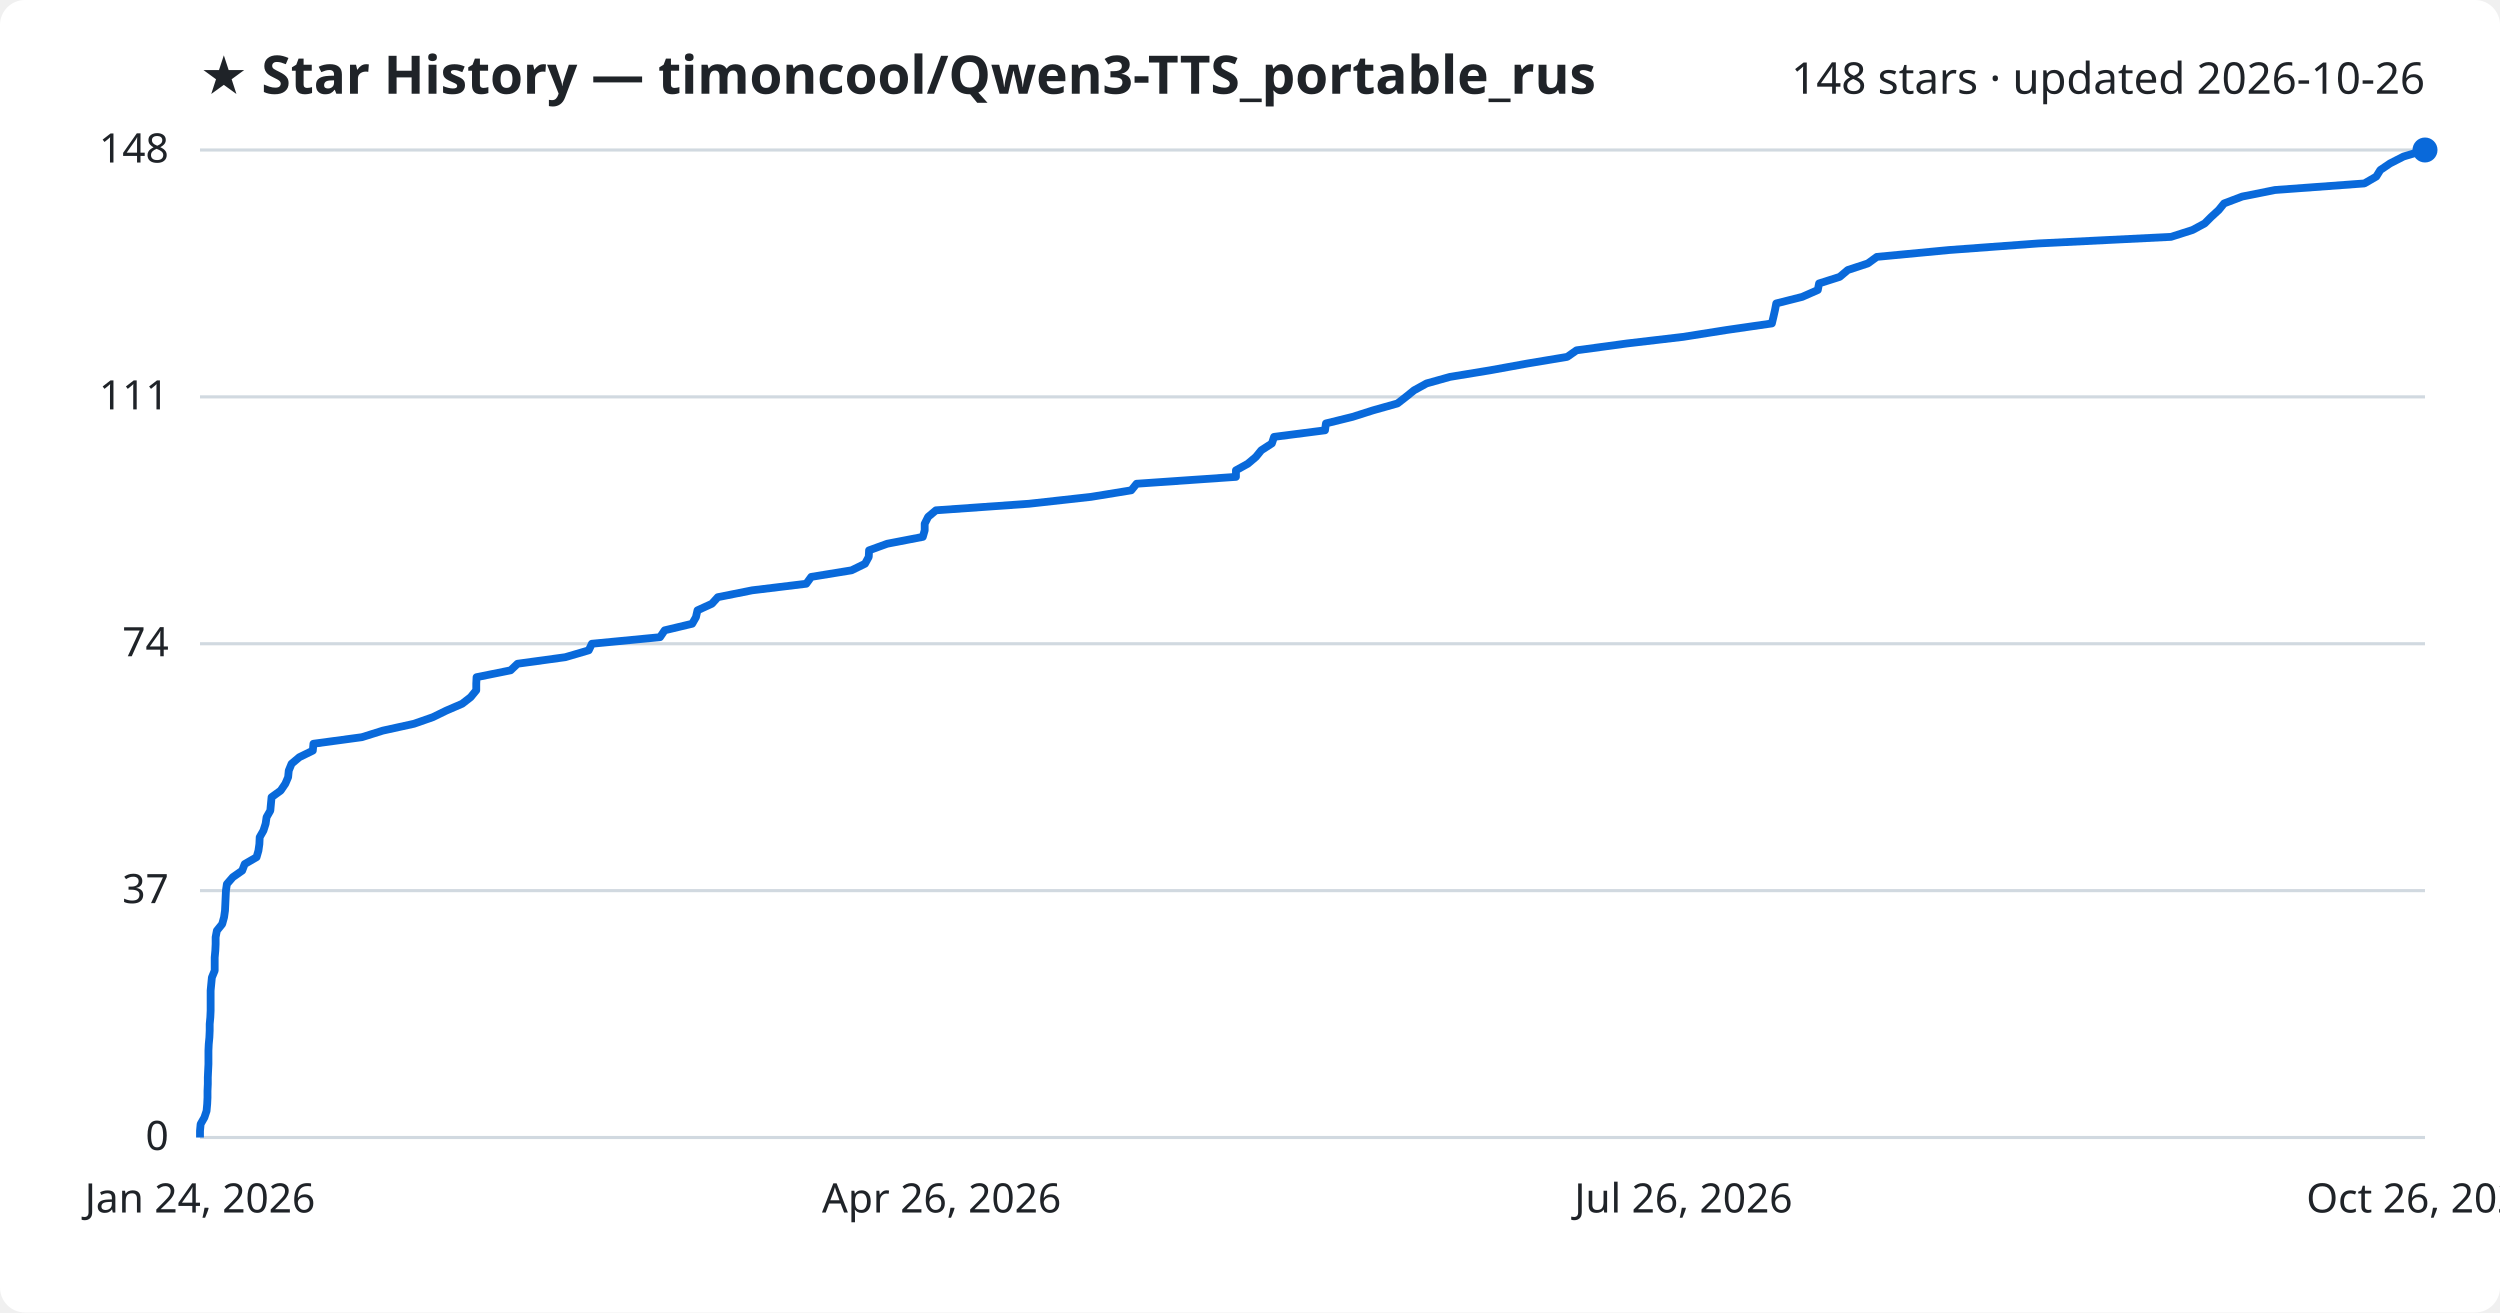
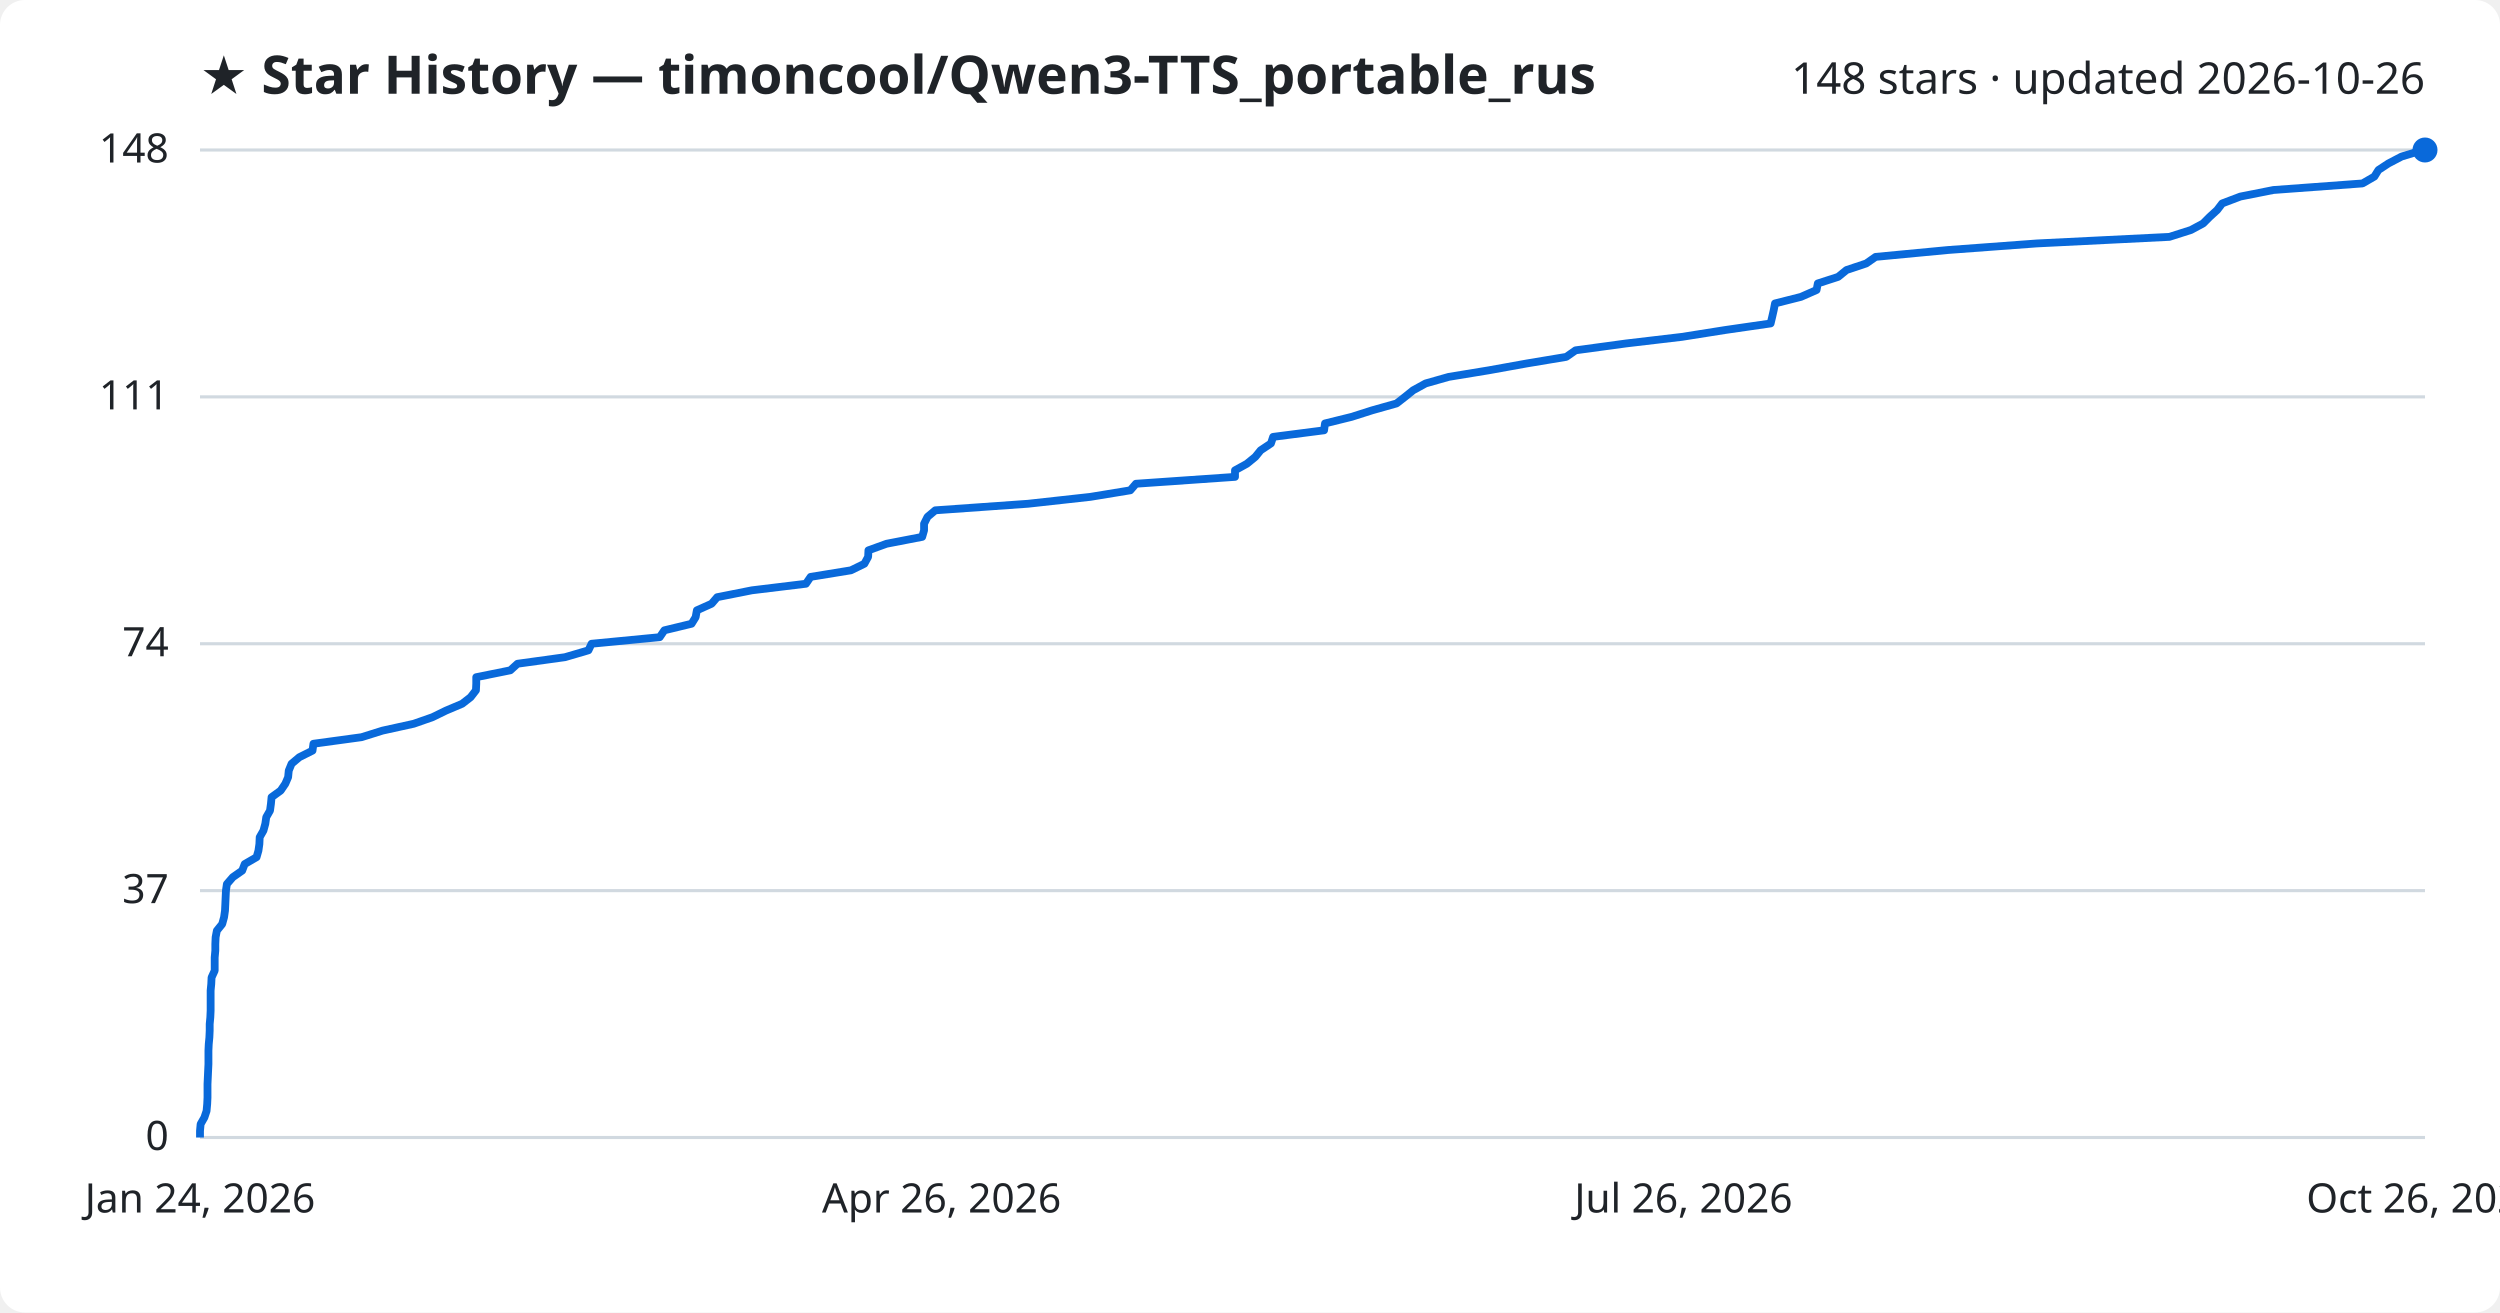
<svg xmlns="http://www.w3.org/2000/svg" viewBox="0 0 800 420" font-family="Segoe UI, sans-serif">
  <rect width="800" height="420" fill="#ffffff" rx="8" />
  <text x="64" y="30" fill="#1f2328" font-size="17" font-weight="700">★ Star History — timoncool/Qwen3-TTS_portable_rus</text>
  <text x="776" y="30" fill="#1f2328" font-size="14" text-anchor="end">148 stars · updated 2026-10-26</text>
  <line x1="64" y1="364.0" x2="776" y2="364.0" stroke="#d1d9e0" stroke-width="1" />
  <text x="54" y="368.0" fill="#1f2328" font-size="13" text-anchor="end">0</text>
  <line x1="64" y1="285.0" x2="776" y2="285.0" stroke="#d1d9e0" stroke-width="1" />
  <text x="54" y="289.0" fill="#1f2328" font-size="13" text-anchor="end">37</text>
  <line x1="64" y1="206.0" x2="776" y2="206.0" stroke="#d1d9e0" stroke-width="1" />
  <text x="54" y="210.0" fill="#1f2328" font-size="13" text-anchor="end">74</text>
  <line x1="64" y1="127.0" x2="776" y2="127.0" stroke="#d1d9e0" stroke-width="1" />
  <text x="54" y="131.0" fill="#1f2328" font-size="13" text-anchor="end">111</text>
  <line x1="64" y1="48.0" x2="776" y2="48.0" stroke="#d1d9e0" stroke-width="1" />
  <text x="54" y="52.0" fill="#1f2328" font-size="13" text-anchor="end">148</text>
-   <path d="M64.0,364.0 L64.0,361.9 L64.2,359.7 L65.4,357.6 L66.1,355.5 L66.3,353.3 L66.4,351.2 L66.4,349.1 L66.5,346.9 L66.5,344.8 L66.6,342.6 L66.7,340.5 L66.7,338.4 L66.7,336.2 L66.8,334.1 L67.0,332.0 L67.1,329.8 L67.1,327.7 L67.3,325.6 L67.4,323.4 L67.4,321.3 L67.4,319.2 L67.4,317.0 L67.6,314.9 L67.8,312.8 L68.7,310.6 L68.7,308.5 L68.7,306.4 L68.9,304.2 L69.0,302.1 L69.0,299.9 L69.4,297.8 L71.1,295.7 L71.7,293.5 L72.0,291.4 L72.1,289.3 L72.2,287.1 L72.3,285.0 L72.6,282.9 L74.5,280.7 L77.5,278.6 L78.3,276.5 L82.1,274.3 L82.7,272.2 L83.0,270.1 L83.1,267.9 L84.3,265.8 L85.0,263.6 L85.3,261.5 L86.5,259.4 L86.7,257.2 L86.9,255.1 L89.8,253.0 L91.3,250.8 L92.2,248.7 L92.4,246.6 L93.3,244.4 L95.8,242.3 L100.1,240.2 L100.3,238.0 L115.8,235.9 L122.5,233.8 L132.5,231.6 L138.5,229.5 L142.8,227.4 L147.9,225.2 L150.6,223.1 L152.4,220.9 L152.4,218.8 L152.5,216.7 L163.4,214.5 L165.6,212.4 L180.9,210.3 L188.4,208.1 L189.4,206.0 L211.2,203.9 L212.7,201.7 L221.5,199.6 L222.7,197.5 L223.2,195.3 L227.8,193.2 L229.7,191.1 L240.7,188.9 L258.0,186.8 L259.6,184.6 L272.5,182.5 L276.8,180.4 L278.0,178.2 L278.1,176.1 L283.9,174.0 L295.3,171.8 L295.9,169.7 L295.9,167.6 L297.0,165.4 L299.5,163.3 L329.3,161.2 L349.1,159.0 L362.0,156.9 L363.7,154.8 L395.5,152.6 L395.5,150.5 L399.3,148.4 L401.9,146.2 L403.6,144.1 L407.0,141.9 L407.7,139.8 L424.0,137.7 L424.3,135.5 L432.8,133.4 L439.4,131.3 L447.2,129.1 L449.9,127.0 L452.5,124.9 L456.5,122.7 L464.0,120.6 L476.8,118.5 L488.9,116.3 L501.5,114.2 L504.5,112.1 L520.7,109.9 L538.6,107.8 L552.5,105.6 L567.0,103.5 L567.5,101.4 L568.0,99.2 L568.4,97.1 L576.7,95.0 L581.7,92.8 L582.1,90.7 L588.7,88.6 L591.3,86.4 L597.7,84.3 L600.6,82.2 L623.8,80.0 L652.3,77.9 L694.7,75.8 L701.6,73.6 L705.5,71.5 L707.6,69.4 L710.0,67.2 L711.7,65.1 L717.5,62.9 L728.0,60.8 L756.6,58.7 L760.4,56.5 L761.7,54.4 L764.8,52.3 L769.1,50.1 L776.0,48.0 L776.0,48.0" fill="none" stroke="#0969da" stroke-width="2.5" stroke-linejoin="round" />
+   <path d="M64.0,364.0 L64.0,361.9 L64.2,359.7 L65.4,357.6 L66.1,355.5 L66.3,353.3 L66.4,351.2 L66.4,349.1 L66.4,346.9 L66.5,344.8 L66.6,342.6 L66.7,340.5 L66.7,338.4 L66.7,336.2 L66.8,334.1 L67.0,332.0 L67.1,329.8 L67.1,327.7 L67.3,325.6 L67.4,323.4 L67.4,321.3 L67.4,319.2 L67.4,317.0 L67.6,314.9 L67.7,312.8 L68.7,310.6 L68.7,308.5 L68.7,306.4 L68.9,304.2 L68.9,302.1 L69.0,299.9 L69.4,297.8 L71.1,295.7 L71.7,293.5 L72.0,291.4 L72.1,289.3 L72.2,287.1 L72.3,285.0 L72.6,282.9 L74.5,280.7 L77.5,278.6 L78.3,276.5 L82.1,274.3 L82.7,272.2 L83.0,270.1 L83.1,267.9 L84.3,265.8 L84.9,263.6 L85.2,261.5 L86.4,259.4 L86.7,257.2 L86.9,255.1 L89.8,253.0 L91.3,250.8 L92.2,248.7 L92.4,246.6 L93.3,244.4 L95.8,242.3 L100.0,240.2 L100.3,238.0 L115.7,235.9 L122.4,233.8 L132.4,231.6 L138.4,229.5 L142.7,227.4 L147.9,225.2 L150.6,223.1 L152.3,220.9 L152.4,218.8 L152.4,216.7 L163.3,214.5 L165.6,212.4 L180.8,210.3 L188.3,208.1 L189.3,206.0 L211.1,203.9 L212.6,201.7 L221.3,199.6 L222.6,197.5 L223.0,195.3 L227.7,193.2 L229.5,191.1 L240.6,188.9 L257.9,186.8 L259.4,184.6 L272.3,182.5 L276.6,180.4 L277.8,178.2 L277.9,176.1 L283.7,174.0 L295.1,171.8 L295.7,169.7 L295.7,167.6 L296.8,165.4 L299.3,163.3 L329.0,161.2 L348.9,159.0 L361.7,156.9 L363.5,154.8 L395.2,152.6 L395.2,150.5 L399.0,148.4 L401.7,146.2 L403.4,144.1 L406.7,141.9 L407.4,139.8 L423.7,137.7 L424.0,135.5 L432.5,133.4 L439.1,131.3 L446.9,129.1 L449.6,127.0 L452.2,124.9 L456.2,122.7 L463.6,120.6 L476.4,118.5 L488.6,116.3 L501.2,114.2 L504.2,112.1 L520.4,109.9 L538.2,107.8 L552.1,105.6 L566.6,103.5 L567.1,101.4 L567.6,99.2 L568.0,97.1 L576.3,95.0 L581.3,92.8 L581.7,90.7 L588.2,88.6 L590.9,86.4 L597.2,84.3 L600.2,82.2 L623.4,80.0 L651.8,77.9 L694.2,75.8 L701.1,73.6 L705.0,71.5 L707.1,69.4 L709.5,67.2 L711.1,65.1 L716.9,62.9 L727.5,60.8 L756.0,58.7 L759.8,56.5 L761.1,54.4 L764.3,52.3 L768.5,50.1 L775.4,48.0 L776.0,48.0" fill="none" stroke="#0969da" stroke-width="2.5" stroke-linejoin="round" />
  <circle cx="776.0" cy="48.0" r="4" fill="#0969da" />
  <text x="64.0" y="388" fill="#1f2328" font-size="13" text-anchor="middle">Jan 24, 2026</text>
  <text x="301.3" y="388" fill="#1f2328" font-size="13" text-anchor="middle">Apr 26, 2026</text>
  <text x="538.7" y="388" fill="#1f2328" font-size="13" text-anchor="middle">Jul 26, 2026</text>
  <text x="776.0" y="388" fill="#1f2328" font-size="13" text-anchor="middle">Oct 26, 2026</text>
</svg>
